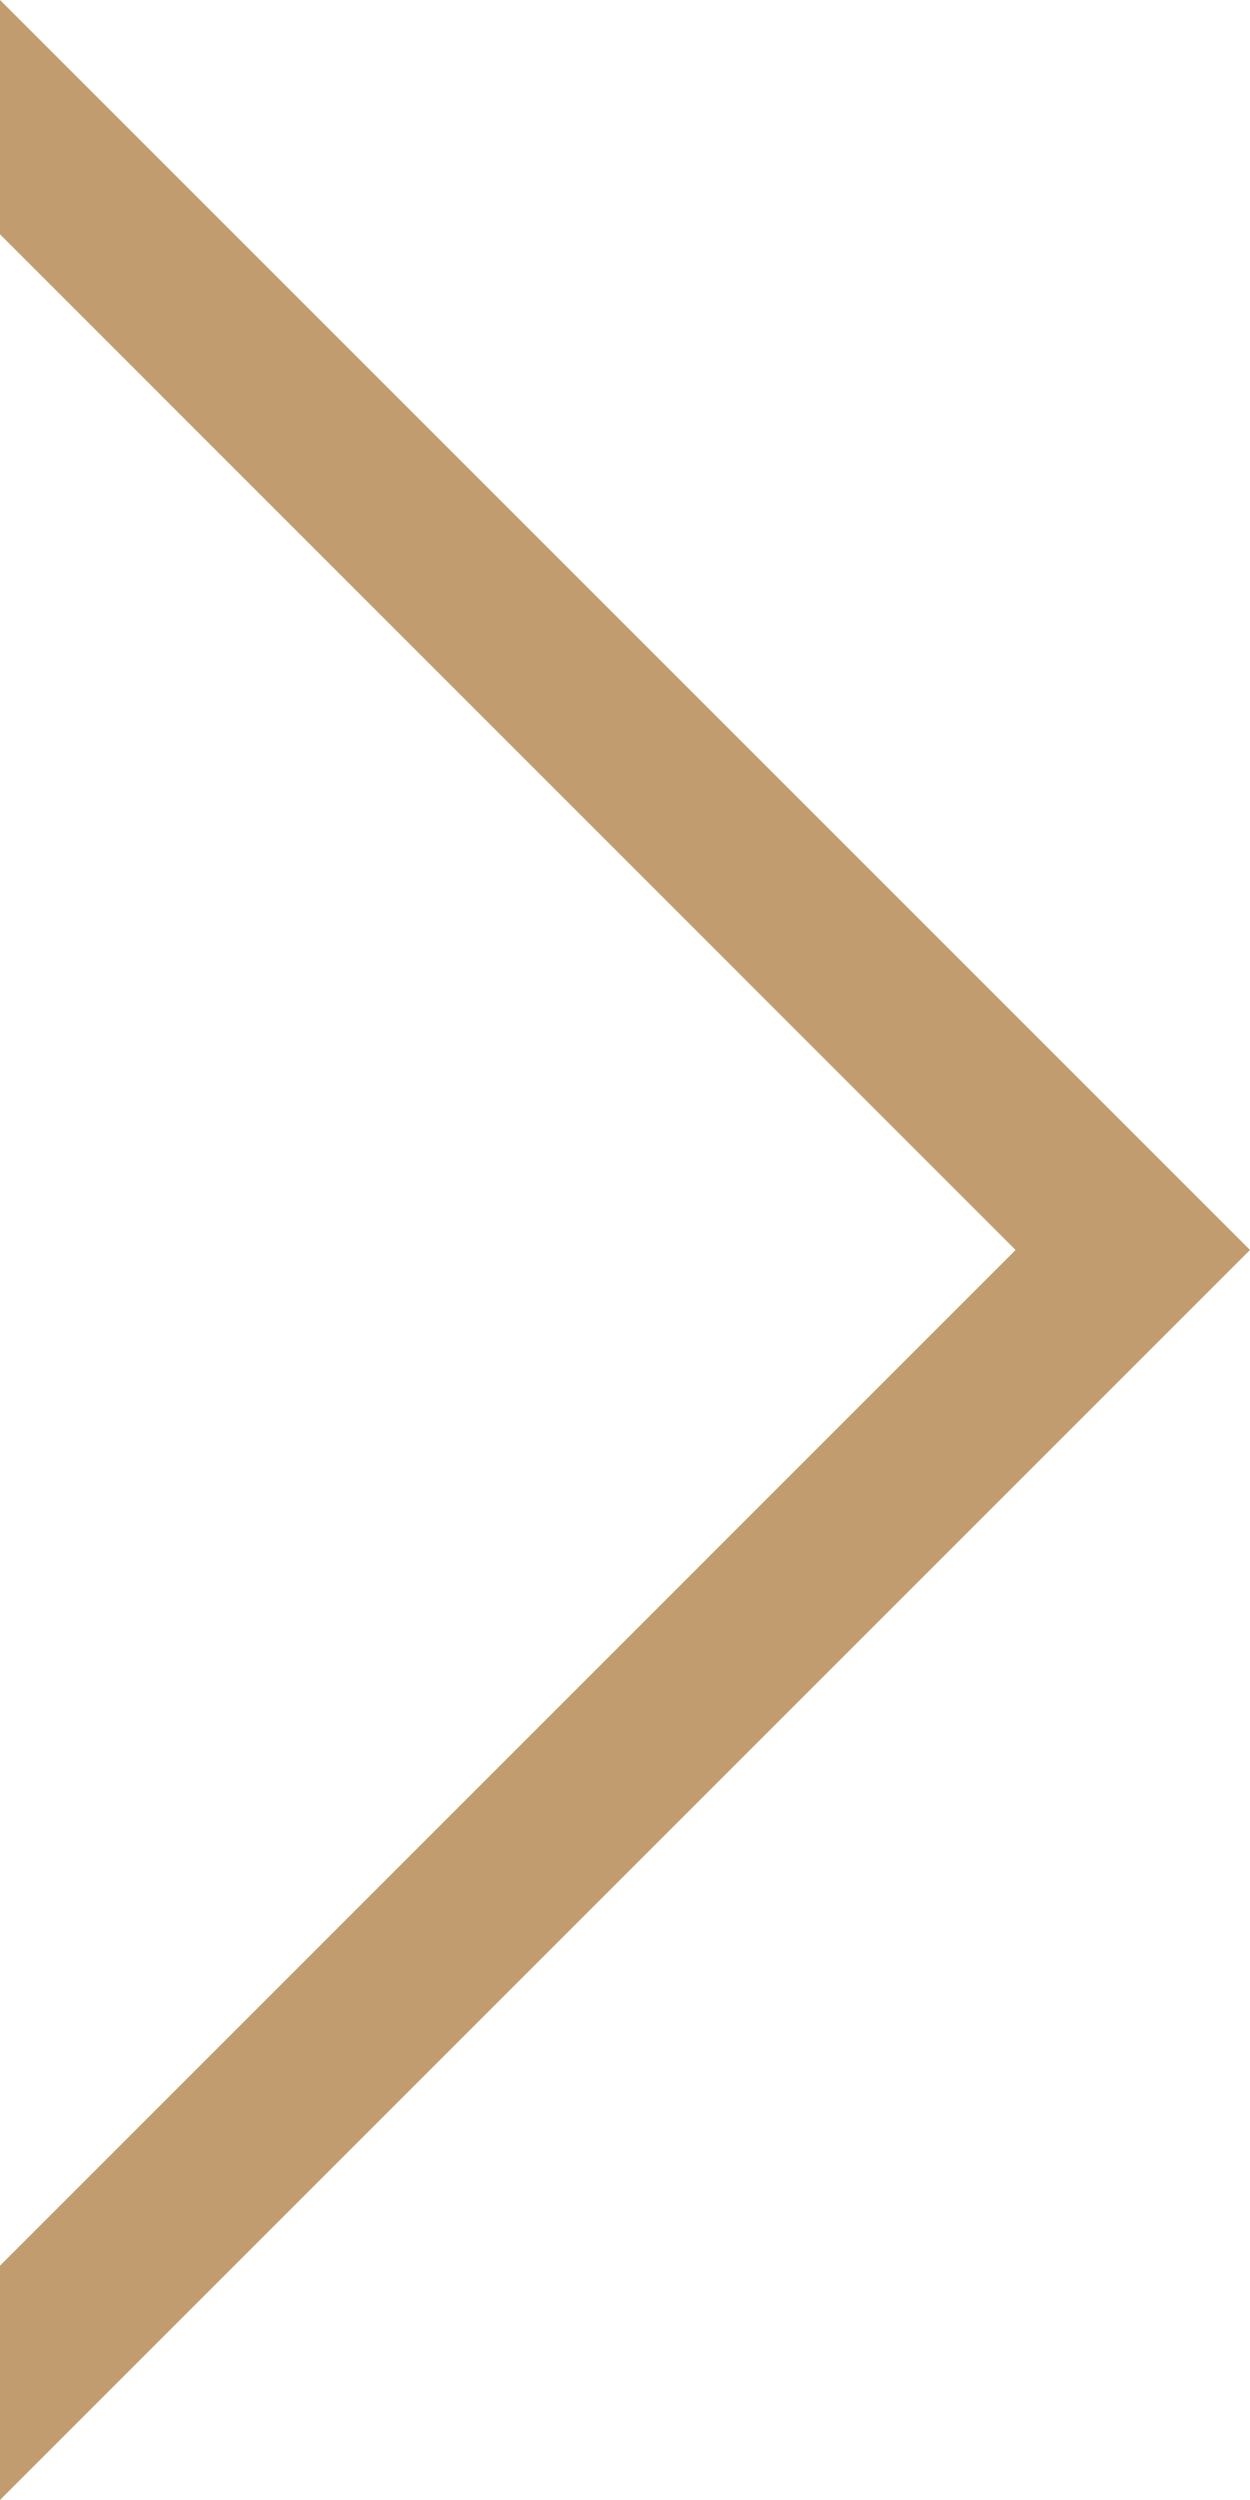
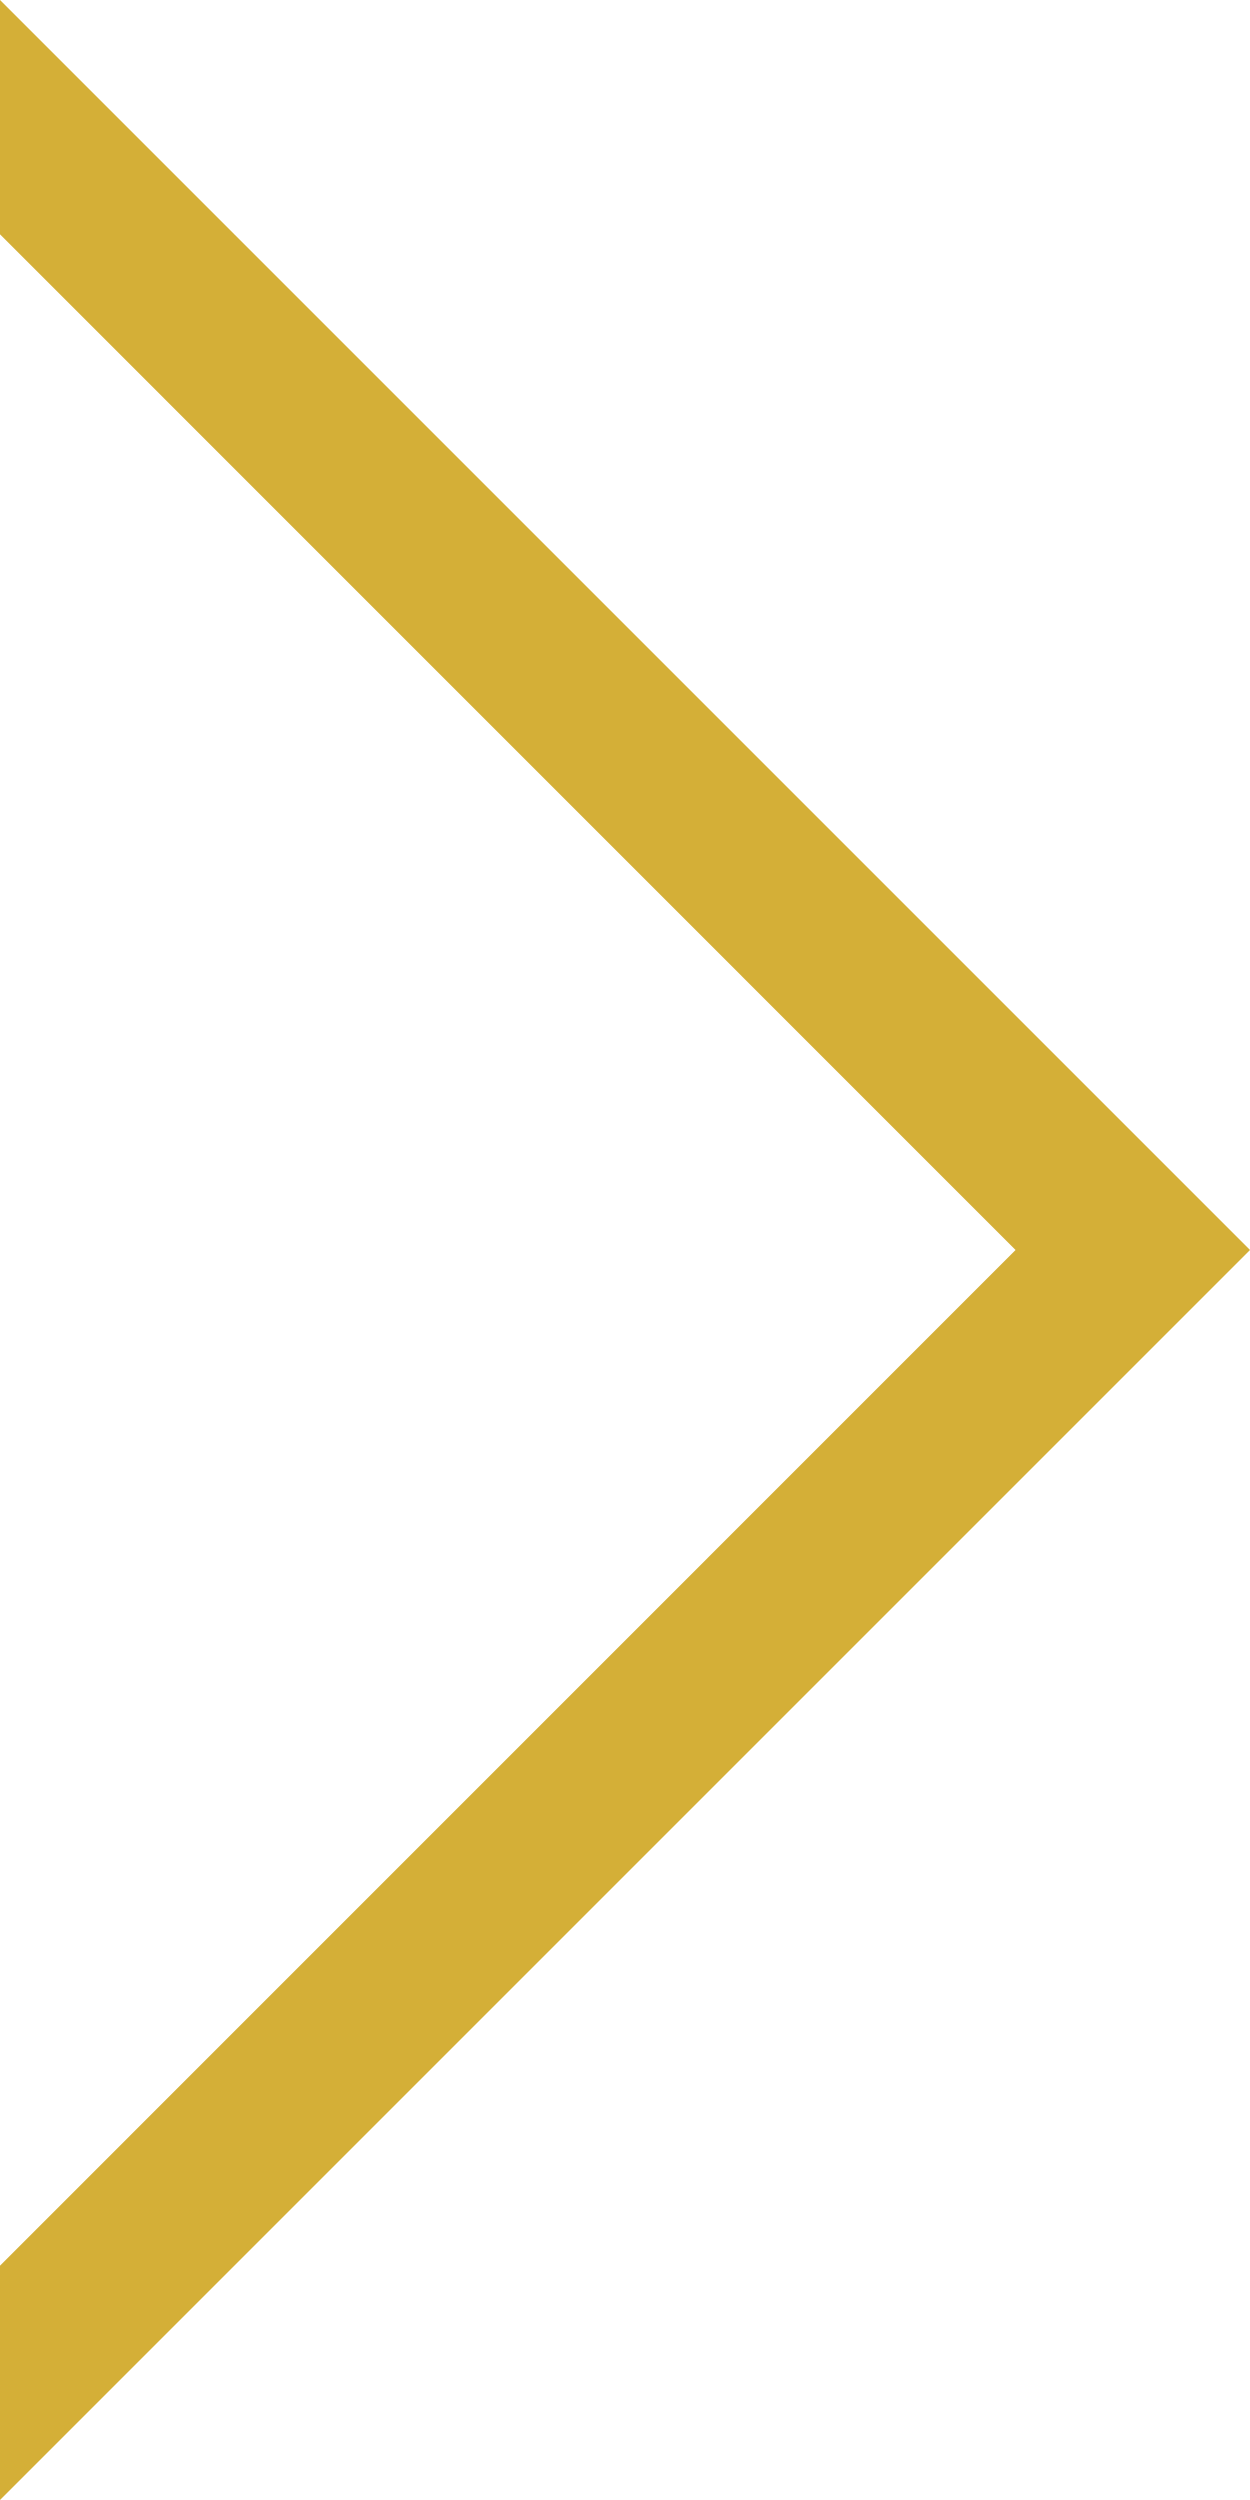
<svg xmlns="http://www.w3.org/2000/svg" width="11" height="22" viewBox="0 0 11 22" fill="none">
-   <path d="M8.937 11L0 19.938L0 22L11 11L0 0L0 2.062L8.937 11Z" fill="#C09C6F" />
+   <path d="M8.937 11L0 19.938L0 22L11 11L0 0L0 2.062L8.937 11Z" fill="#D4AF37" />
</svg>
